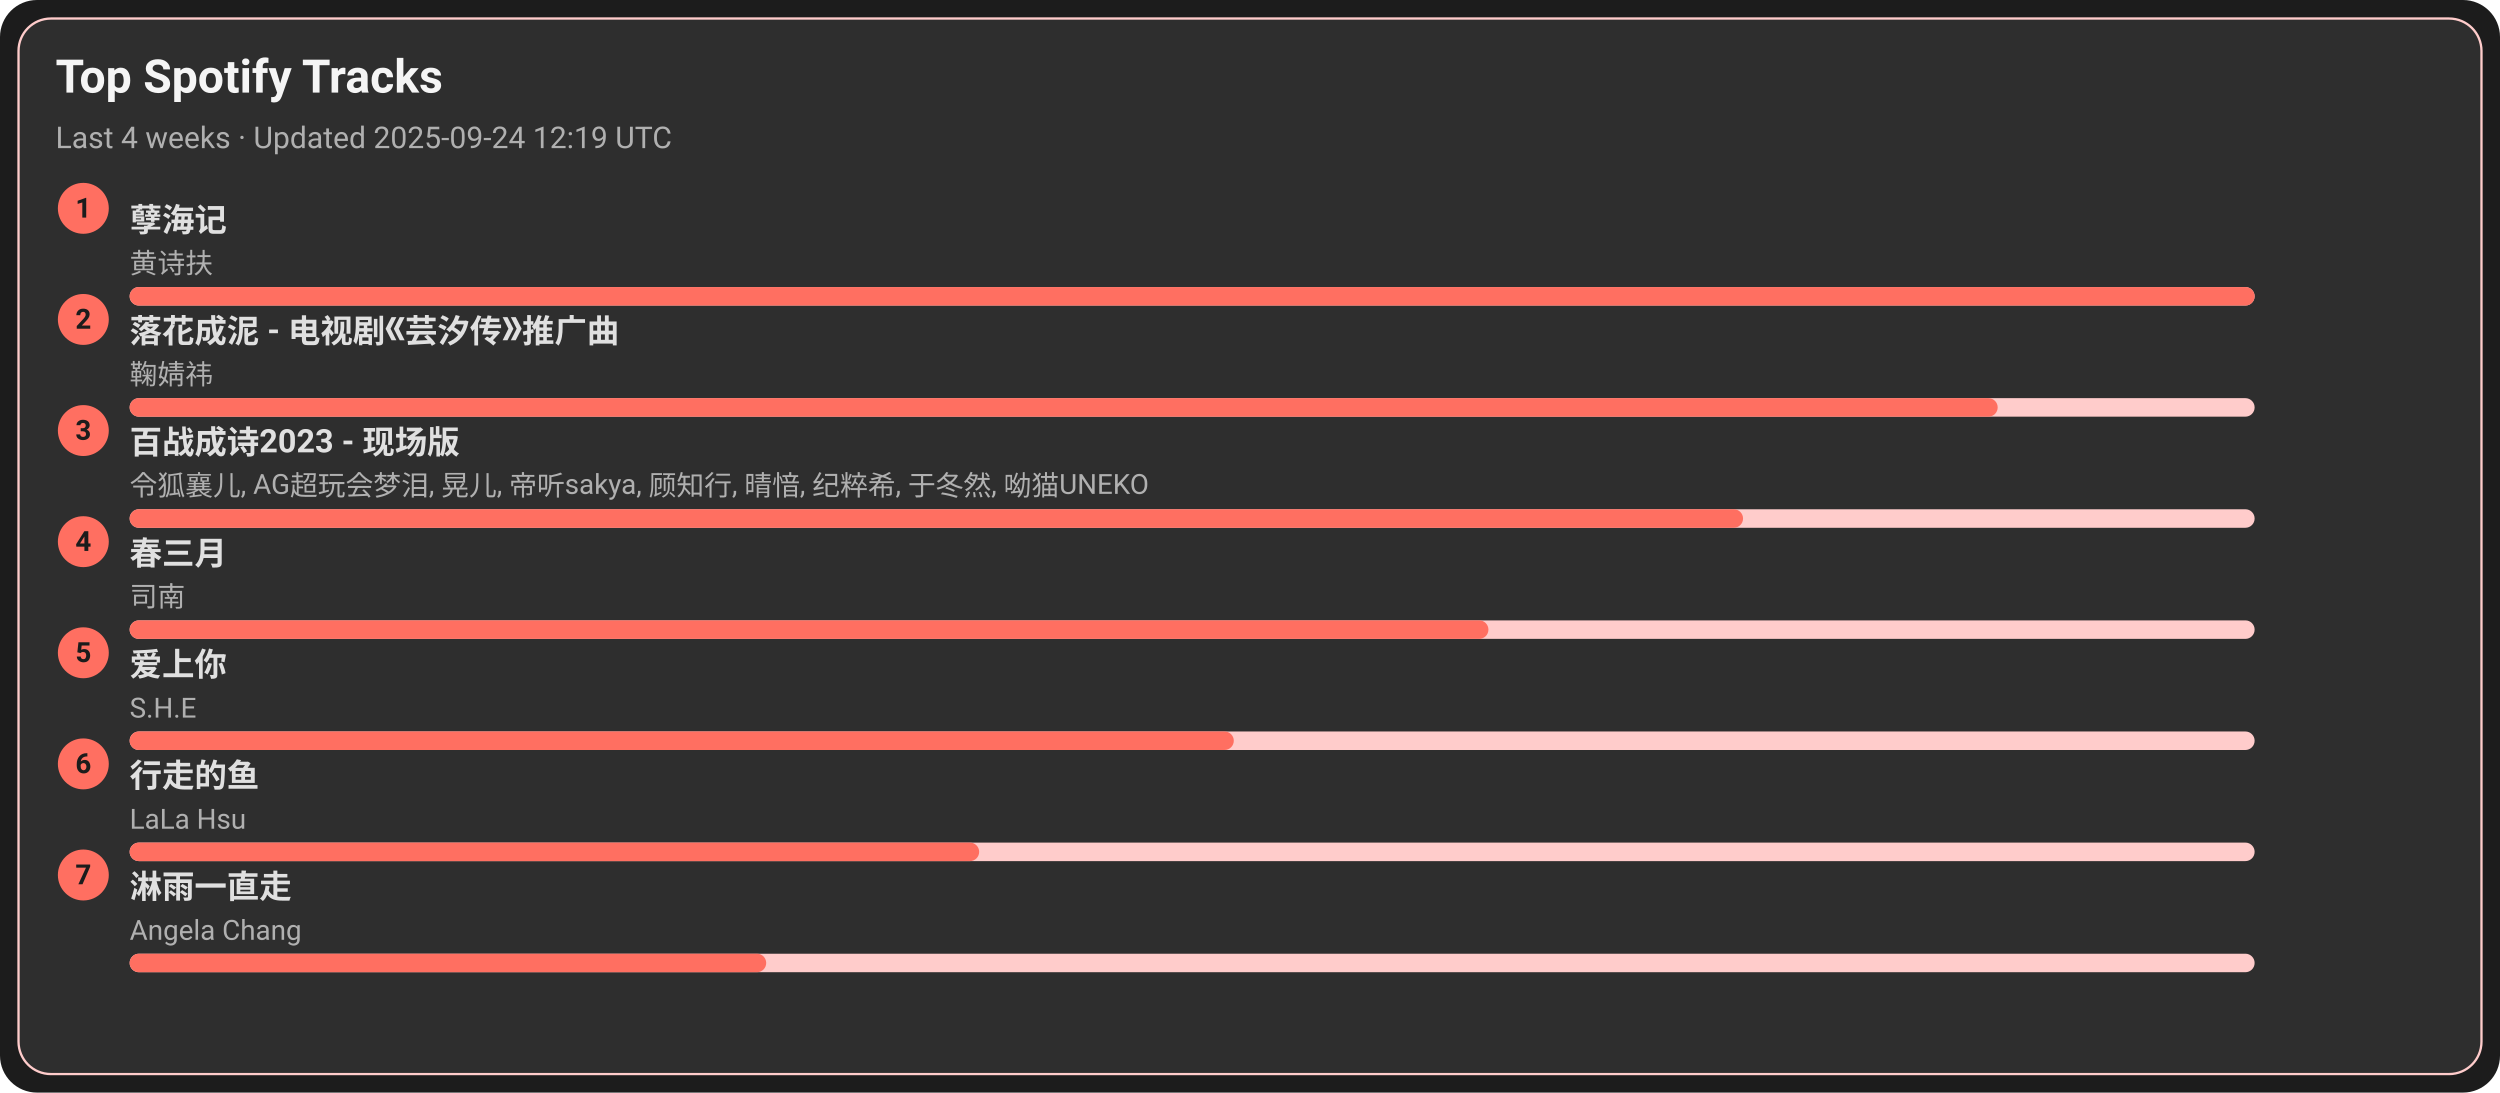
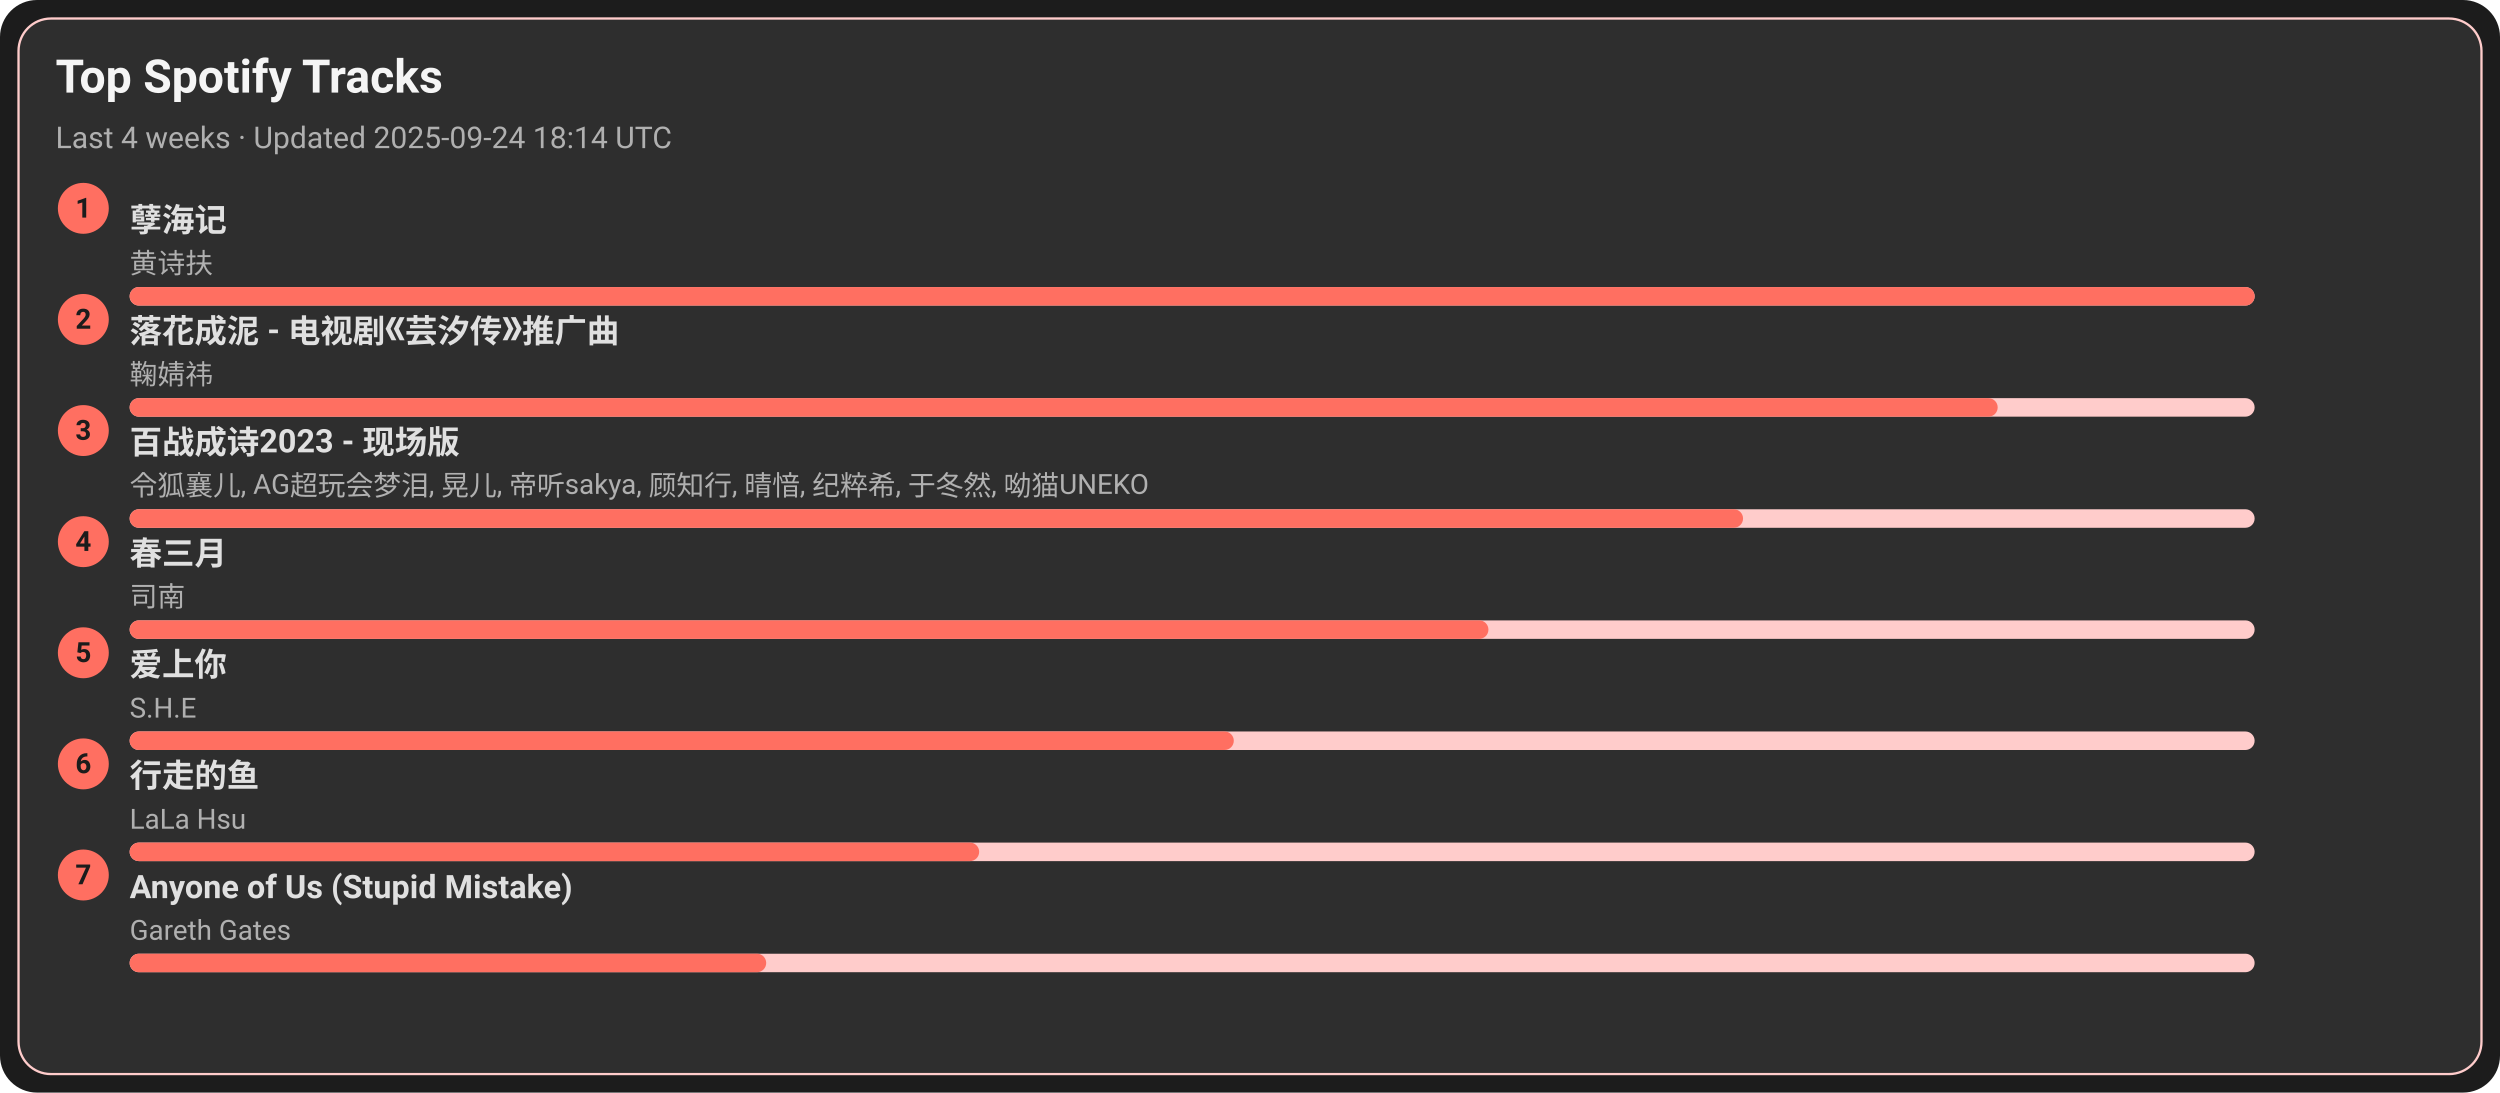
<svg xmlns="http://www.w3.org/2000/svg" width="1080" height="472" viewBox="0 0 1080 472">
  <style>text{font-family:-apple-system,BlinkMacSystemFont,Segoe UI,Roboto,Ubuntu,Helvetica Neue,Arial,Noto Sans,sans-serif}</style>
  <rect width="1080" height="472" rx="16" fill="#1c1c1c" />
  <rect x="8" y="8" width="1064" height="456" rx="14" fill="#2e2e2e" stroke="#ffcccb" />
  <text x="24" y="40" font-size="20" fill="#f5f5f5" font-weight="600">Top Spotify Tracks</text>
-   <text x="24" y="64" font-size="13" fill="#b0b0b0">Last 4 weeks · Updated 2025-09-24 12:19 UTC</text>
+   <text x="24" y="64" font-size="13" fill="#b0b0b0">Last 4 weeks · Updated 2025-09-24 18:14 UTC</text>
  <circle cx="36" cy="90" r="11" fill="#ff6f61" />
  <text x="36" y="94" text-anchor="middle" font-size="12" fill="#1c1c1c" font-weight="700">1</text>
  <a href="https://open.spotify.com/track/3eIovUMhirNN6btJbpzNqD" target="_blank" rel="noopener noreferrer">
    <text x="56" y="100" font-size="14" fill="#e0e0e0" font-weight="600">孽海记</text>
  </a>
  <text x="56" y="118" font-size="12" fill="#b0b0b0">黄诗扶</text>
  <rect x="56" y="124" width="918" height="8" rx="4" fill="#ffcccb" />
  <rect x="56" y="124" width="918" height="8" rx="4" fill="#ff6f61" />
  <circle cx="36" cy="138" r="11" fill="#ff6f61" />
  <text x="36" y="142" text-anchor="middle" font-size="12" fill="#1c1c1c" font-weight="700">2</text>
  <a href="https://open.spotify.com/track/3kOZsJz3crGIWWHeoCNa0O" target="_blank" rel="noopener noreferrer">
    <text x="56" y="148" font-size="14" fill="#e0e0e0" font-weight="600">落花成泥 - 电视剧《芸汐传》推广曲</text>
  </a>
  <text x="56" y="166" font-size="12" fill="#b0b0b0">鞠婧祎</text>
  <rect x="56" y="172" width="918" height="8" rx="4" fill="#ffcccb" />
  <rect x="56" y="172" width="807" height="8" rx="4" fill="#ff6f61" />
  <circle cx="36" cy="186" r="11" fill="#ff6f61" />
  <text x="36" y="190" text-anchor="middle" font-size="12" fill="#1c1c1c" font-weight="700">3</text>
  <a href="https://open.spotify.com/track/2gttnS8fWnDwziLFt2TLEi" target="_blank" rel="noopener noreferrer">
    <text x="56" y="196" font-size="14" fill="#e0e0e0" font-weight="600">百战成诗2023 - 现场版</text>
  </a>
  <text x="56" y="214" font-size="12" fill="#b0b0b0">令狐襄儿, AG超玩会梦泪, 晃儿, 帝听sakya, 顾知行, 晴愔, 纪粹希, 于冬然, 呦猫UNEKO</text>
  <rect x="56" y="220" width="918" height="8" rx="4" fill="#ffcccb" />
  <rect x="56" y="220" width="697" height="8" rx="4" fill="#ff6f61" />
  <circle cx="36" cy="234" r="11" fill="#ff6f61" />
  <text x="36" y="238" text-anchor="middle" font-size="12" fill="#1c1c1c" font-weight="700">4</text>
  <a href="https://open.spotify.com/track/5A9BOP4WTk2UayDlMb8w98" target="_blank" rel="noopener noreferrer">
    <text x="56" y="244" font-size="14" fill="#e0e0e0" font-weight="600">春三月</text>
  </a>
  <text x="56" y="262" font-size="12" fill="#b0b0b0">司南</text>
  <rect x="56" y="268" width="918" height="8" rx="4" fill="#ffcccb" />
  <rect x="56" y="268" width="587" height="8" rx="4" fill="#ff6f61" />
  <circle cx="36" cy="282" r="11" fill="#ff6f61" />
  <text x="36" y="286" text-anchor="middle" font-size="12" fill="#1c1c1c" font-weight="700">5</text>
  <a href="https://open.spotify.com/track/4hcNpo1rtbzyNswsM5byTf" target="_blank" rel="noopener noreferrer">
    <text x="56" y="292" font-size="14" fill="#e0e0e0" font-weight="600">爱上你</text>
  </a>
  <text x="56" y="310" font-size="12" fill="#b0b0b0">S.H.E</text>
  <rect x="56" y="316" width="918" height="8" rx="4" fill="#ffcccb" />
  <rect x="56" y="316" width="477" height="8" rx="4" fill="#ff6f61" />
  <circle cx="36" cy="330" r="11" fill="#ff6f61" />
  <text x="36" y="334" text-anchor="middle" font-size="12" fill="#1c1c1c" font-weight="700">6</text>
  <a href="https://open.spotify.com/track/5tGyQ1cWTaHBfZSHWr8AZb" target="_blank" rel="noopener noreferrer">
    <text x="56" y="340" font-size="14" fill="#e0e0e0" font-weight="600">行走的鱼</text>
  </a>
  <text x="56" y="358" font-size="12" fill="#b0b0b0">LaLa Hsu</text>
  <rect x="56" y="364" width="918" height="8" rx="4" fill="#ffcccb" />
  <rect x="56" y="364" width="367" height="8" rx="4" fill="#ff6f61" />
  <circle cx="36" cy="378" r="11" fill="#ff6f61" />
  <text x="36" y="382" text-anchor="middle" font-size="12" fill="#1c1c1c" font-weight="700">7</text>
-   <a href="https://open.spotify.com/track/5AwdQtK9c0ogafVxM8EWte" target="_blank" rel="noopener noreferrer">
-     <text x="56" y="388" font-size="14" fill="#e0e0e0" font-weight="600">淋雨一直走</text>
+   <a href="https://open.spotify.com/track/7KZo8AI9F3Vnn3FXEYBL9f" target="_blank" rel="noopener noreferrer">
+     <text x="56" y="388" font-size="14" fill="#e0e0e0" font-weight="600">Anyone of Us (Stupid Mistake)</text>
  </a>
-   <text x="56" y="406" font-size="12" fill="#b0b0b0">Angela Chang</text>
+   <text x="56" y="406" font-size="12" fill="#b0b0b0">Gareth Gates</text>
  <rect x="56" y="412" width="918" height="8" rx="4" fill="#ffcccb" />
  <rect x="56" y="412" width="275" height="8" rx="4" fill="#ff6f61" />
</svg>
